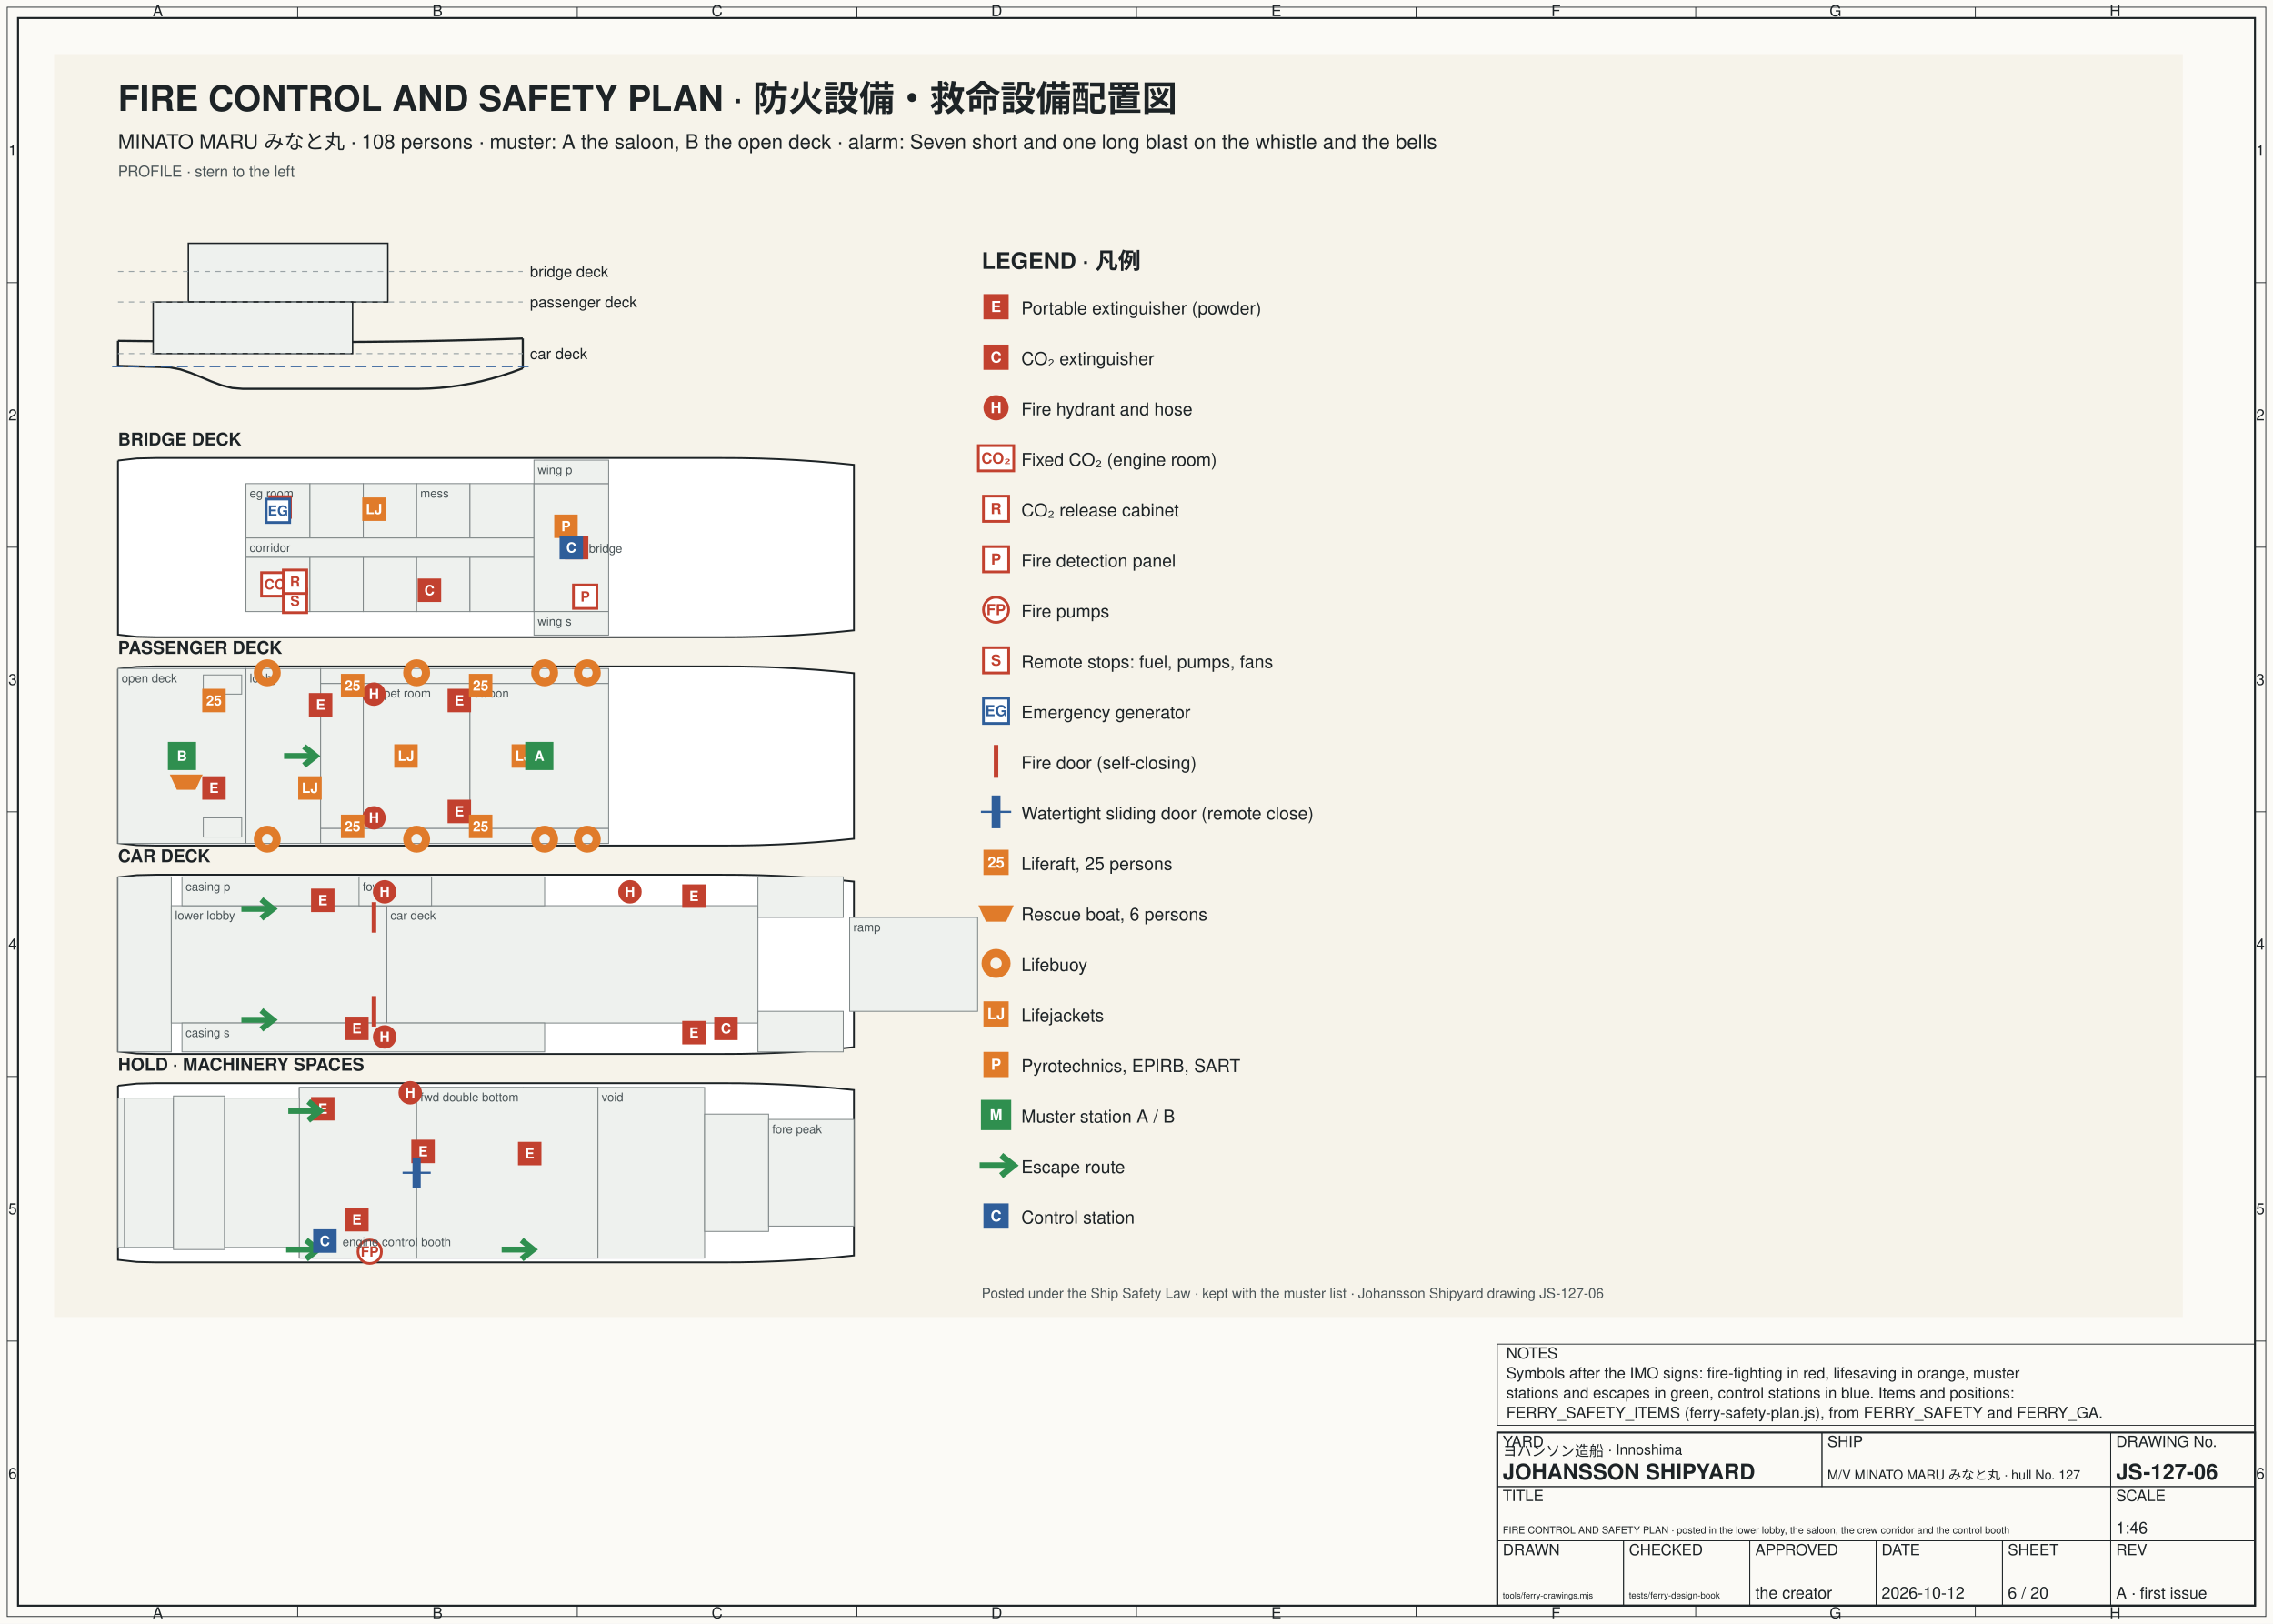
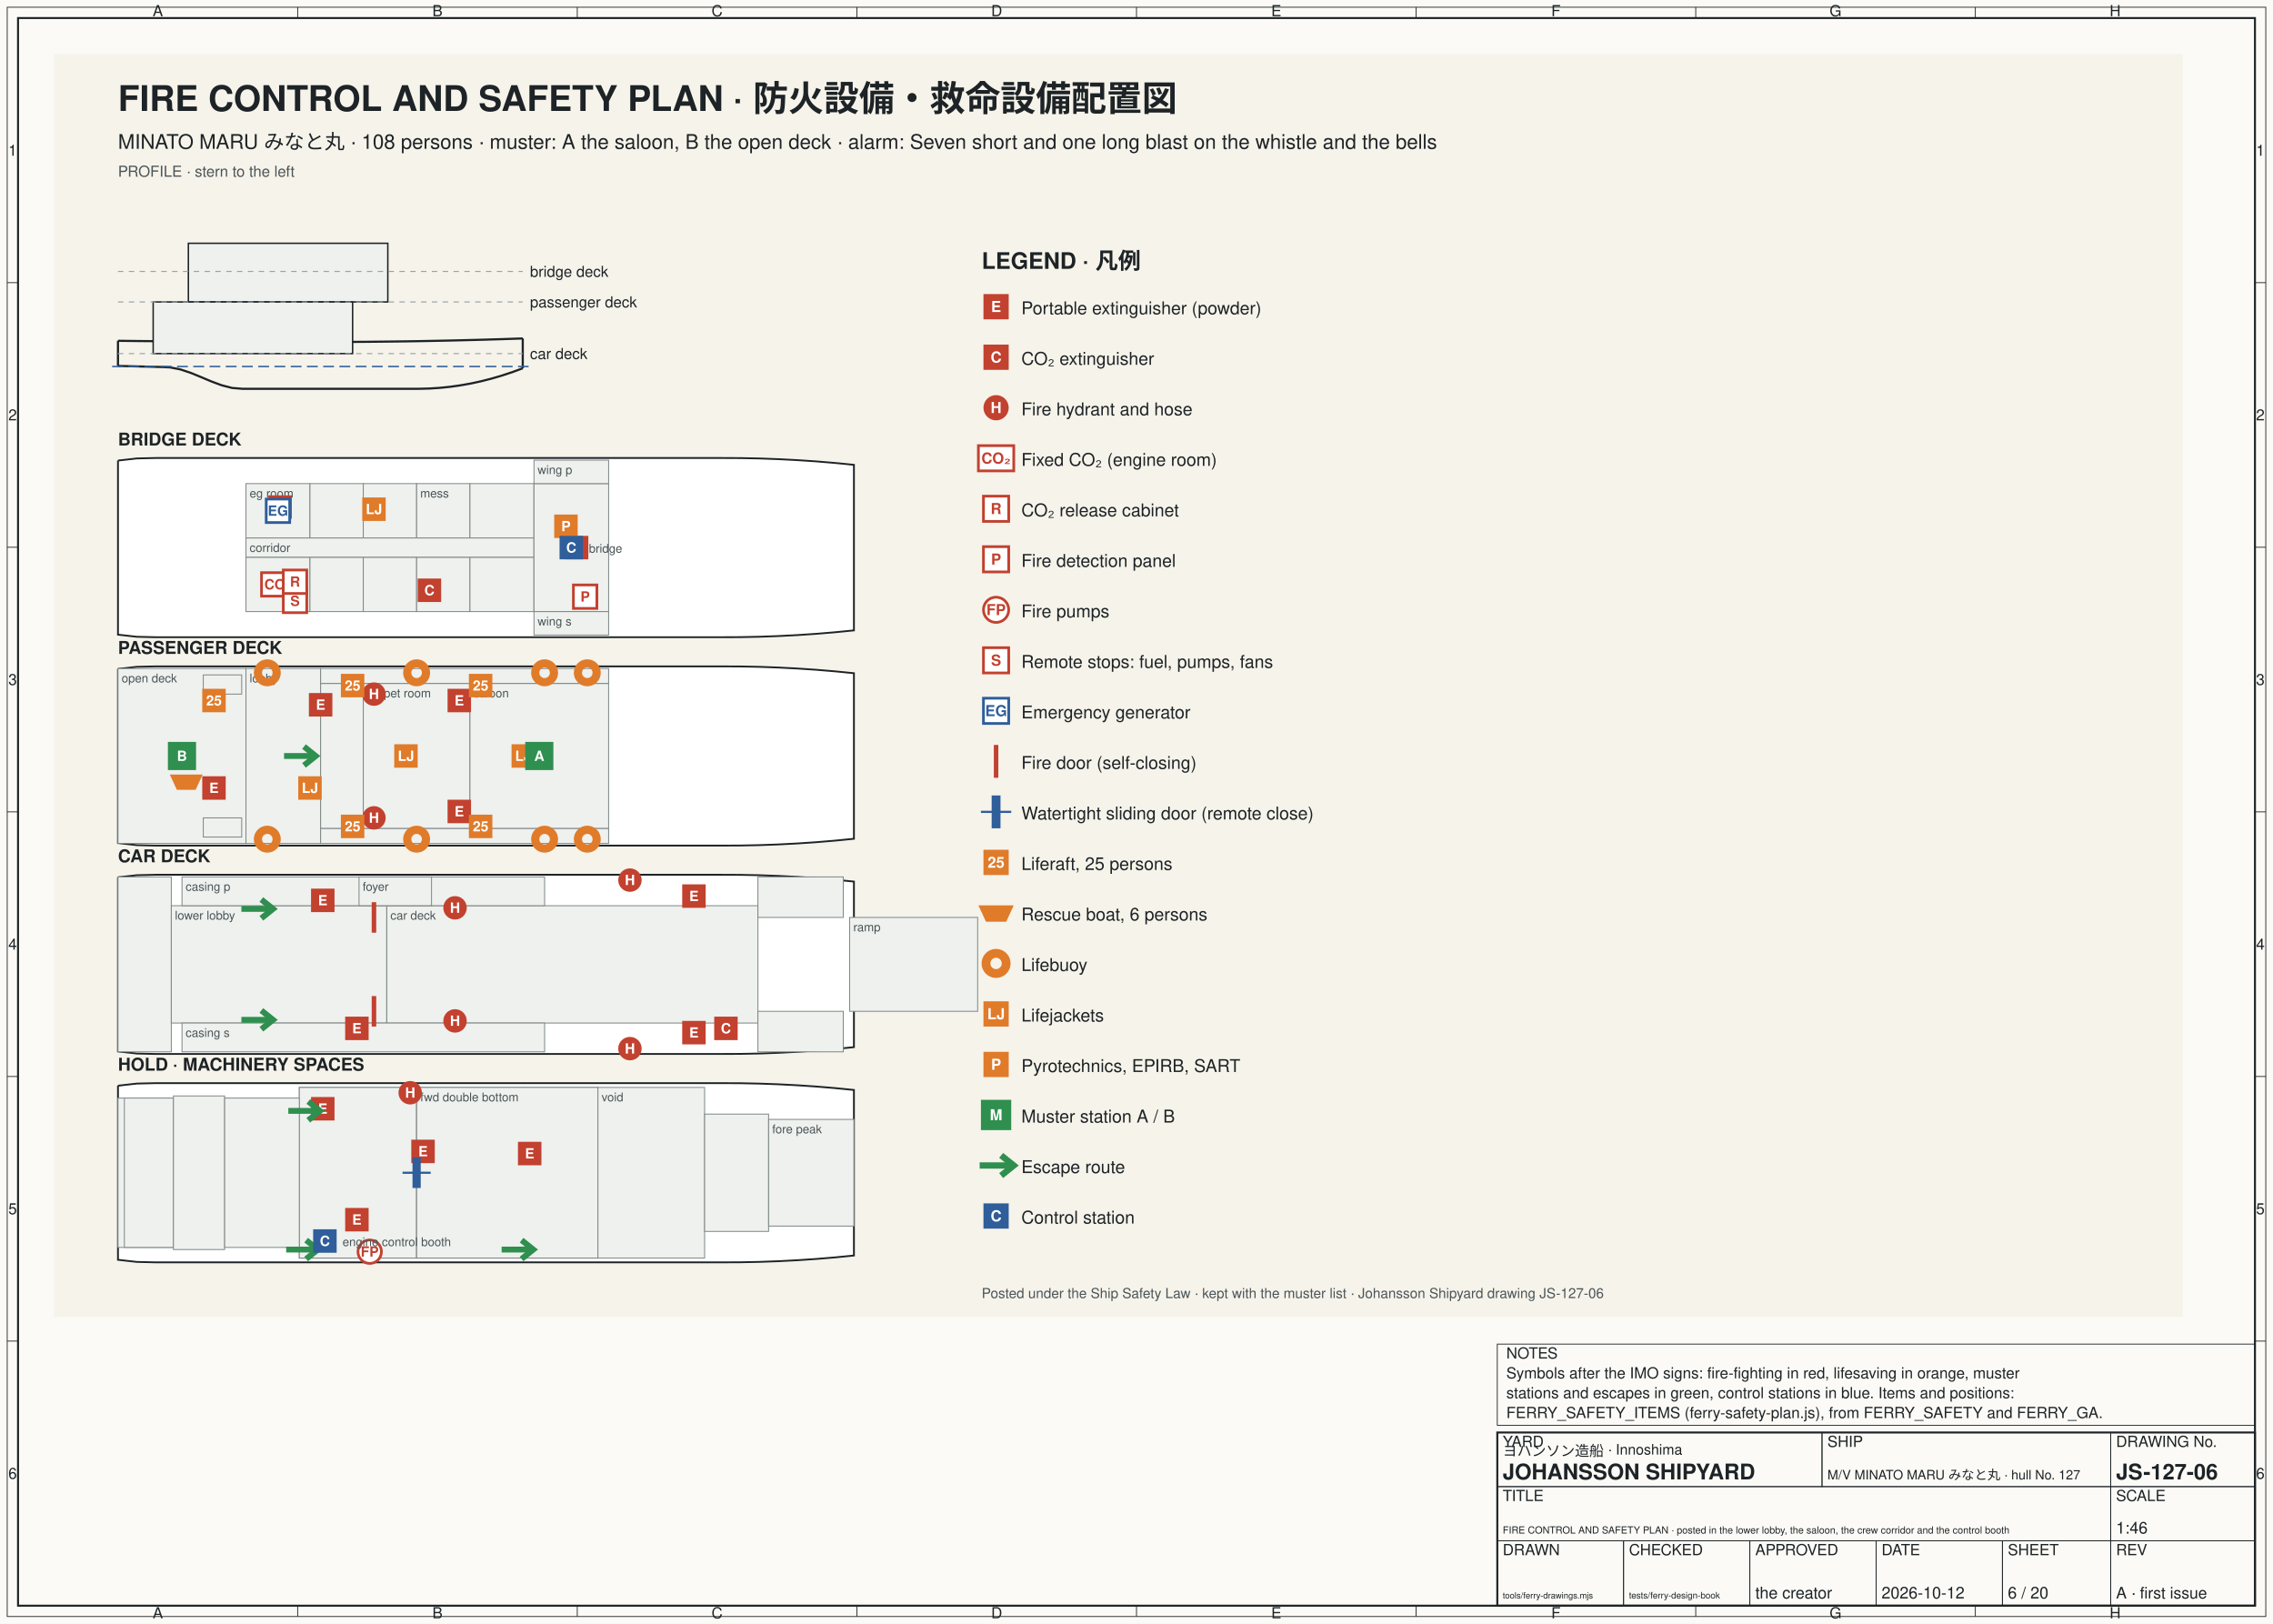
<svg xmlns="http://www.w3.org/2000/svg" width="1260" height="900" viewBox="0 0 1260 900" font-family="Helvetica, Arial, sans-serif" font-size="11">
  <rect width="1260" height="900" fill="#fbfaf6" />
  <style>.l{fill:none;stroke:#1d2326;stroke-width:1.1}.t{fill:none;stroke:#1d2326;stroke-width:.45}.g{fill:none;stroke:#9aa3a6;stroke-width:.4;stroke-dasharray:3 3}.wl{fill:none;stroke:#2f6f74;stroke-width:.8;stroke-dasharray:6 3}.c{fill:none;stroke:#8e3a30;stroke-width:.6;stroke-dasharray:1 3}.d{fill:none;stroke:#1d2326;stroke-width:.5}.txt{fill:#1d2326}.sp{fill:#eef1ee;stroke:#1d2326;stroke-width:.7}.lab{fill:#1d2326;font-size:8.5}.ttl{fill:#1d2326;font-size:14;font-weight:bold}.sub{fill:#4a5457;font-size:10}.hatch{fill:url(#hatch);stroke:#1d2326;stroke-width:.7}</style>
  <defs>
    <pattern id="hatch" width="6" height="6" patternUnits="userSpaceOnUse" patternTransform="rotate(45)">
      <line x1="0" y1="0" x2="0" y2="6" stroke="#1d2326" stroke-width=".6" />
    </pattern>
    <marker id="arr" viewBox="0 0 10 10" refX="10" refY="5" markerWidth="8" markerHeight="8" orient="auto-start-reverse">
      <path d="M0,1 L10,5 L0,9 z" fill="#1d2326" />
    </marker>
  </defs>
  <rect class="l" x="10" y="10" width="1240" height="880" fill="none" />
  <rect class="t" x="4" y="4" width="1252" height="892" fill="none" />
  <text class="lab" x="87.5" y="9" text-anchor="middle">A</text>
  <text class="lab" x="87.5" y="897" text-anchor="middle">A</text>
  <text class="lab" x="242.5" y="9" text-anchor="middle">B</text>
  <text class="lab" x="242.5" y="897" text-anchor="middle">B</text>
  <line class="t" x1="165" y1="4" x2="165" y2="10" />
  <line class="t" x1="165" y1="890" x2="165" y2="896" />
  <text class="lab" x="397.5" y="9" text-anchor="middle">C</text>
  <text class="lab" x="397.5" y="897" text-anchor="middle">C</text>
  <line class="t" x1="320" y1="4" x2="320" y2="10" />
  <line class="t" x1="320" y1="890" x2="320" y2="896" />
  <text class="lab" x="552.5" y="9" text-anchor="middle">D</text>
  <text class="lab" x="552.5" y="897" text-anchor="middle">D</text>
  <line class="t" x1="475" y1="4" x2="475" y2="10" />
  <line class="t" x1="475" y1="890" x2="475" y2="896" />
  <text class="lab" x="707.5" y="9" text-anchor="middle">E</text>
  <text class="lab" x="707.5" y="897" text-anchor="middle">E</text>
  <line class="t" x1="630" y1="4" x2="630" y2="10" />
  <line class="t" x1="630" y1="890" x2="630" y2="896" />
  <text class="lab" x="862.5" y="9" text-anchor="middle">F</text>
  <text class="lab" x="862.5" y="897" text-anchor="middle">F</text>
  <line class="t" x1="785" y1="4" x2="785" y2="10" />
  <line class="t" x1="785" y1="890" x2="785" y2="896" />
  <text class="lab" x="1017.5" y="9" text-anchor="middle">G</text>
  <text class="lab" x="1017.5" y="897" text-anchor="middle">G</text>
  <line class="t" x1="940" y1="4" x2="940" y2="10" />
  <line class="t" x1="940" y1="890" x2="940" y2="896" />
  <text class="lab" x="1172.5" y="9" text-anchor="middle">H</text>
  <text class="lab" x="1172.5" y="897" text-anchor="middle">H</text>
  <line class="t" x1="1095" y1="4" x2="1095" y2="10" />
  <line class="t" x1="1095" y1="890" x2="1095" y2="896" />
  <text class="lab" x="7" y="86.33" text-anchor="middle">1</text>
  <text class="lab" x="1253" y="86.33" text-anchor="middle">1</text>
  <text class="lab" x="7" y="233" text-anchor="middle">2</text>
  <text class="lab" x="1253" y="233" text-anchor="middle">2</text>
  <line class="t" x1="4" y1="156.67" x2="10" y2="156.67" />
  <line class="t" x1="1250" y1="156.67" x2="1256" y2="156.67" />
  <text class="lab" x="7" y="379.67" text-anchor="middle">3</text>
  <text class="lab" x="1253" y="379.67" text-anchor="middle">3</text>
  <line class="t" x1="4" y1="303.33" x2="10" y2="303.33" />
  <line class="t" x1="1250" y1="303.33" x2="1256" y2="303.33" />
  <text class="lab" x="7" y="526.33" text-anchor="middle">4</text>
  <text class="lab" x="1253" y="526.33" text-anchor="middle">4</text>
  <line class="t" x1="4" y1="450" x2="10" y2="450" />
  <line class="t" x1="1250" y1="450" x2="1256" y2="450" />
  <text class="lab" x="7" y="673" text-anchor="middle">5</text>
  <text class="lab" x="1253" y="673" text-anchor="middle">5</text>
  <line class="t" x1="4" y1="596.67" x2="10" y2="596.67" />
  <line class="t" x1="1250" y1="596.67" x2="1256" y2="596.67" />
  <text class="lab" x="7" y="819.67" text-anchor="middle">6</text>
  <text class="lab" x="1253" y="819.67" text-anchor="middle">6</text>
  <line class="t" x1="4" y1="743.33" x2="10" y2="743.33" />
  <line class="t" x1="1250" y1="743.33" x2="1256" y2="743.33" />
  <g transform="translate(30,30)">
    <rect x="0" y="0" width="1180" height="700" fill="#f6f3ea" stroke="none" stroke-width="1" />
    <text x="35.4" y="31.5" font-size="19.6" font-weight="bold" fill="#1d2326">FIRE CONTROL AND SAFETY PLAN · 防火設備・救命設備配置図</text>
    <text x="35.4" y="52.5" font-size="11.2" fill="#1d2326">MINATO MARU みなと丸 · 108 persons · muster: A the saloon, B the open deck · alarm: Seven short and one long blast on the whistle and the bells</text>
    <path d="M35.4,172.82 L41.15,172.96 L46.91,173.11 L52.66,173.25 L58.41,173.39 L64.17,173.61 L69.92,174.73 L75.67,176.65 L81.43,179 L87.18,181.43 L92.93,183.56 L98.69,185.03 L104.44,185.5 L110.19,185.5 L115.95,185.5 L121.7,185.5 L127.45,185.5 L133.21,185.5 L138.96,185.5 L144.71,185.5 L150.47,185.5 L156.22,185.5 L161.97,185.5 L167.73,185.5 L173.48,185.5 L179.23,185.5 L184.99,185.5 L190.74,185.5 L196.49,185.5 L202.25,185.5 L208,185.35 L213.75,184.98 L219.51,184.39 L225.26,183.58 L231.01,182.56 L236.77,181.31 L242.52,179.84 L248.27,178.15 L254.03,176.25 L259.78,174.12" fill="none" stroke="#1d2326" stroke-width="1.2" />
    <path d="M35.4,158.9 L41.15,158.96 L46.91,159.03 L52.66,159.08 L58.41,159.14 L64.17,159.19 L69.92,159.24 L75.67,159.28 L81.43,159.32 L87.18,159.36 L92.93,159.4 L98.69,159.43 L104.44,159.45 L110.19,159.48 L115.95,159.5 L121.7,159.52 L127.45,159.53 L133.21,159.54 L138.96,159.55 L144.71,159.55 L150.47,159.55 L156.22,159.54 L161.97,159.52 L167.73,159.49 L173.48,159.45 L179.23,159.39 L184.99,159.33 L190.74,159.26 L196.49,159.18 L202.25,159.09 L208,158.98 L213.75,158.87 L219.51,158.75 L225.26,158.61 L231.01,158.47 L236.77,158.32 L242.52,158.15 L248.27,157.98 L254.03,157.79 L259.78,157.6" fill="none" stroke="#1d2326" stroke-width="1.2" />
    <line x1="35.4" y1="172.82" x2="35.4" y2="158.9" fill="none" stroke="#1d2326" stroke-width="1.2" />
    <line x1="259.78" y1="174.12" x2="259.78" y2="157.6" fill="none" stroke="#1d2326" stroke-width="1.2" />
    <rect x="74.42" y="104.85" width="110.56" height="32.52" fill="#eef1ee" stroke="#1d2326" stroke-width="0.8" />
    <rect x="54.91" y="137.37" width="110.56" height="28.62" fill="#eef1ee" stroke="#1d2326" stroke-width="0.8" />
    <line x1="35.4" y1="165.99" x2="259.78" y2="165.99" fill="none" stroke="#9aa3a6" stroke-width="0.6" stroke-dasharray="3 3" />
    <text x="263.78" y="168.99" font-size="8.4" fill="#1d2326">car deck</text>
    <line x1="35.4" y1="137.37" x2="259.78" y2="137.37" fill="none" stroke="#9aa3a6" stroke-width="0.6" stroke-dasharray="3 3" />
    <text x="263.78" y="140.37" font-size="8.4" fill="#1d2326">passenger deck</text>
    <line x1="35.4" y1="120.46" x2="259.78" y2="120.46" fill="none" stroke="#9aa3a6" stroke-width="0.6" stroke-dasharray="3 3" />
    <text x="263.78" y="123.46" font-size="8.4" fill="#1d2326">bridge deck</text>
    <text x="35.4" y="67.94" font-size="8.4" fill="#4a5457">PROFILE · stern to the left</text>
    <line x1="32.15" y1="173.14" x2="263.03" y2="173.14" fill="none" stroke="#2f5e9a" stroke-width="0.8" stroke-dasharray="6 3" />
    <text x="35.4" y="216.93" font-size="9.8" font-weight="bold" fill="#1d2326">BRIDGE DECK</text>
    <path d="M35.4,225.28 L45.86,224.1 L56.32,223.86 L66.78,223.86 L77.24,223.86 L87.7,223.86 L98.16,223.86 L108.62,223.86 L119.08,223.86 L129.55,223.86 L140.01,223.86 L150.47,223.86 L160.93,223.86 L171.39,223.86 L181.85,223.86 L192.31,223.86 L202.77,223.86 L213.23,223.86 L223.69,223.86 L234.15,223.86 L244.61,223.86 L255.07,223.86 L265.53,223.86 L275.99,223.86 L286.45,223.86 L296.91,223.86 L307.37,223.86 L317.84,223.86 L328.3,223.86 L338.76,223.86 L349.22,223.86 L359.68,223.86 L370.14,223.86 L380.6,223.91 L391.06,224.12 L401.52,224.5 L411.98,225.04 L422.44,225.74 L432.9,226.61 L443.36,227.64 L443.36,319.41 L432.9,320.44 L422.44,321.31 L411.98,322.01 L401.52,322.55 L391.06,322.93 L380.6,323.14 L370.14,323.19 L359.68,323.19 L349.22,323.19 L338.76,323.19 L328.3,323.19 L317.84,323.19 L307.37,323.19 L296.91,323.19 L286.45,323.19 L275.99,323.19 L265.53,323.19 L255.07,323.19 L244.61,323.19 L234.15,323.19 L223.69,323.19 L213.23,323.19 L202.77,323.19 L192.31,323.19 L181.85,323.19 L171.39,323.19 L160.93,323.19 L150.47,323.19 L140.01,323.19 L129.55,323.19 L119.08,323.19 L108.62,323.19 L98.16,323.19 L87.7,323.19 L77.24,323.19 L66.78,323.19 L56.32,323.19 L45.86,322.95 L35.4,321.77 L35.4,225.28" fill="#ffffff" stroke="#1d2326" stroke-width="1" />
    <rect x="106.35" y="238.05" width="35.47" height="30.15" fill="#eef1ee" stroke="#7d8586" stroke-width="0.5" />
    <text x="108.35" y="245.75" font-size="6.65" fill="#4a5457">eg room</text>
    <rect x="106.35" y="278.85" width="35.47" height="30.15" fill="#eef1ee" stroke="#7d8586" stroke-width="0.5" />
    <rect x="141.82" y="238.05" width="29.56" height="30.15" fill="#eef1ee" stroke="#7d8586" stroke-width="0.5" />
    <rect x="141.82" y="278.85" width="29.56" height="30.15" fill="#eef1ee" stroke="#7d8586" stroke-width="0.5" />
    <rect x="171.39" y="238.05" width="29.56" height="30.15" fill="#eef1ee" stroke="#7d8586" stroke-width="0.5" />
    <rect x="171.39" y="278.85" width="29.56" height="30.15" fill="#eef1ee" stroke="#7d8586" stroke-width="0.5" />
    <rect x="200.95" y="238.05" width="29.56" height="30.15" fill="#eef1ee" stroke="#7d8586" stroke-width="0.5" />
    <text x="202.95" y="245.75" font-size="6.65" fill="#4a5457">mess</text>
    <rect x="200.95" y="278.85" width="29.56" height="30.15" fill="#eef1ee" stroke="#7d8586" stroke-width="0.5" />
    <rect x="230.51" y="238.05" width="35.47" height="30.15" fill="#eef1ee" stroke="#7d8586" stroke-width="0.5" />
    <rect x="230.51" y="278.85" width="35.47" height="30.15" fill="#eef1ee" stroke="#7d8586" stroke-width="0.5" />
    <rect x="106.35" y="268.2" width="159.64" height="10.64" fill="#eef1ee" stroke="#7d8586" stroke-width="0.5" />
    <text x="108.35" y="275.9" font-size="6.65" fill="#4a5457">corridor</text>
    <rect x="265.99" y="238.05" width="41.39" height="70.95" fill="#eef1ee" stroke="#7d8586" stroke-width="0.5" />
    <rect x="265.99" y="225.04" width="41.39" height="13.01" fill="#eef1ee" stroke="#7d8586" stroke-width="0.5" />
    <text x="267.99" y="232.74" font-size="6.65" fill="#4a5457">wing p</text>
    <rect x="265.99" y="309" width="41.39" height="13.01" fill="#eef1ee" stroke="#7d8586" stroke-width="0.5" />
    <text x="267.99" y="316.7" font-size="6.65" fill="#4a5457">wing s</text>
    <rect x="283.13" y="267.02" width="13.01" height="13.01" fill="#c2412f" stroke="none" stroke-width="1" />
    <text x="289.64" y="276.26" font-size="7.8" font-weight="bold" fill="#fff" text-anchor="middle">C</text>
    <rect x="201.54" y="290.67" width="13.01" height="13.01" fill="#c2412f" stroke="none" stroke-width="1" />
    <text x="208.05" y="299.91" font-size="7.8" font-weight="bold" fill="#fff" text-anchor="middle">C</text>
    <rect x="118.77" y="244.55" width="13.01" height="13.01" fill="#c2412f" stroke="none" stroke-width="1" />
    <text x="125.27" y="253.79" font-size="7.8" font-weight="bold" fill="#fff" text-anchor="middle">C</text>
    <rect x="114.98" y="287.42" width="18.21" height="13.01" fill="#fff" stroke="#c2412f" stroke-width="1.5" />
    <text x="124.09" y="296.65" font-size="7.8" font-weight="bold" fill="#c2412f" text-anchor="middle">CO₂</text>
    <rect x="287.86" y="294.22" width="13.01" height="13.01" fill="#fff" stroke="#c2412f" stroke-width="1.5" />
    <text x="294.37" y="303.45" font-size="7.8" font-weight="bold" fill="#c2412f" text-anchor="middle">P</text>
    <rect x="117.58" y="246.62" width="13.01" height="13.01" fill="#fff" stroke="#2f5e9a" stroke-width="1.5" />
    <text x="124.09" y="255.86" font-size="7.8" font-weight="bold" fill="#2f5e9a" text-anchor="middle">EG</text>
    <rect x="127.04" y="296.58" width="13.01" height="13.01" fill="#fff" stroke="#c2412f" stroke-width="1.5" />
    <text x="133.55" y="305.82" font-size="7.8" font-weight="bold" fill="#c2412f" text-anchor="middle">S</text>
    <rect x="127.04" y="285.94" width="13.01" height="13.01" fill="#fff" stroke="#c2412f" stroke-width="1.5" />
    <text x="133.55" y="295.18" font-size="7.8" font-weight="bold" fill="#c2412f" text-anchor="middle">R</text>
    <rect x="170.8" y="245.74" width="13.01" height="13.01" fill="#e07b2a" stroke="none" stroke-width="1" />
    <text x="177.3" y="254.97" font-size="7.8" font-weight="bold" fill="#fff" text-anchor="middle">LJ</text>
    <rect x="277.22" y="255.2" width="13.01" height="13.01" fill="#e07b2a" stroke="none" stroke-width="1" />
    <text x="283.72" y="264.43" font-size="7.8" font-weight="bold" fill="#fff" text-anchor="middle">P</text>
    <rect x="280.18" y="267.02" width="13.01" height="13.01" fill="#2f5e9a" stroke="none" stroke-width="1" />
    <text x="286.68" y="276.26" font-size="7.8" font-weight="bold" fill="#fff" text-anchor="middle">C</text>
    <text x="296.44" y="276.33" font-size="6.65" fill="#4a5457">bridge</text>
    <text x="35.4" y="332.43" font-size="9.8" font-weight="bold" fill="#1d2326">PASSENGER DECK</text>
    <path d="M35.4,340.78 L45.86,339.6 L56.32,339.36 L66.78,339.36 L77.24,339.36 L87.7,339.36 L98.16,339.36 L108.62,339.36 L119.08,339.36 L129.55,339.36 L140.01,339.36 L150.47,339.36 L160.93,339.36 L171.39,339.36 L181.85,339.36 L192.31,339.36 L202.77,339.36 L213.23,339.36 L223.69,339.36 L234.15,339.36 L244.61,339.36 L255.07,339.36 L265.53,339.36 L275.99,339.36 L286.45,339.36 L296.91,339.36 L307.37,339.36 L317.84,339.36 L328.3,339.36 L338.76,339.36 L349.22,339.36 L359.68,339.36 L370.14,339.36 L380.6,339.41 L391.06,339.62 L401.52,340 L411.98,340.54 L422.44,341.24 L432.9,342.11 L443.36,343.14 L443.36,434.91 L432.9,435.94 L422.44,436.81 L411.98,437.51 L401.52,438.05 L391.06,438.43 L380.6,438.64 L370.14,438.69 L359.68,438.69 L349.22,438.69 L338.76,438.69 L328.3,438.69 L317.84,438.69 L307.37,438.69 L296.91,438.69 L286.45,438.69 L275.99,438.69 L265.53,438.69 L255.07,438.69 L244.61,438.69 L234.15,438.69 L223.69,438.69 L213.23,438.69 L202.77,438.69 L192.31,438.69 L181.85,438.69 L171.39,438.69 L160.93,438.69 L150.47,438.69 L140.01,438.69 L129.55,438.69 L119.08,438.69 L108.62,438.69 L98.16,438.69 L87.7,438.69 L77.24,438.69 L66.78,438.69 L56.32,438.69 L45.86,438.45 L35.4,437.27 L35.4,340.78" fill="#ffffff" stroke="#1d2326" stroke-width="1" />
    <rect x="35.4" y="340.54" width="70.95" height="96.96" fill="#eef1ee" stroke="#7d8586" stroke-width="0.5" />
    <text x="37.4" y="348.24" font-size="6.65" fill="#4a5457">open deck</text>
    <rect x="106.35" y="340.54" width="41.39" height="96.96" fill="#eef1ee" stroke="#7d8586" stroke-width="0.5" />
    <text x="108.35" y="348.24" font-size="6.65" fill="#4a5457">lobby</text>
    <rect x="147.74" y="348.82" width="23.65" height="80.41" fill="#eef1ee" stroke="#7d8586" stroke-width="0.5" />
    <rect x="171.39" y="348.82" width="59.13" height="80.41" fill="#eef1ee" stroke="#7d8586" stroke-width="0.5" />
    <text x="173.39" y="356.52" font-size="6.65" fill="#4a5457">carpet room</text>
    <rect x="230.51" y="348.82" width="76.86" height="80.41" fill="#eef1ee" stroke="#7d8586" stroke-width="0.5" />
    <text x="232.51" y="356.52" font-size="6.65" fill="#4a5457">saloon</text>
    <rect x="147.74" y="340.54" width="159.64" height="8.28" fill="#eef1ee" stroke="#7d8586" stroke-width="0.5" />
    <rect x="147.74" y="429.23" width="159.64" height="8.28" fill="#eef1ee" stroke="#7d8586" stroke-width="0.5" />
    <rect x="82.7" y="344.09" width="21.28" height="10.64" fill="#eef1ee" stroke="#7d8586" stroke-width="0.5" />
    <rect x="82.7" y="423.32" width="21.28" height="10.64" fill="#eef1ee" stroke="#7d8586" stroke-width="0.5" />
    <rect x="141.23" y="354.14" width="13.01" height="13.01" fill="#c2412f" stroke="none" stroke-width="1" />
    <text x="147.74" y="363.38" font-size="7.8" font-weight="bold" fill="#fff" text-anchor="middle">E</text>
    <rect x="218.1" y="351.78" width="13.01" height="13.01" fill="#c2412f" stroke="none" stroke-width="1" />
    <text x="224.6" y="361.01" font-size="7.8" font-weight="bold" fill="#fff" text-anchor="middle">E</text>
    <rect x="218.1" y="413.27" width="13.01" height="13.01" fill="#c2412f" stroke="none" stroke-width="1" />
    <text x="224.6" y="422.5" font-size="7.8" font-weight="bold" fill="#fff" text-anchor="middle">E</text>
    <rect x="82.11" y="400.26" width="13.01" height="13.01" fill="#c2412f" stroke="none" stroke-width="1" />
    <text x="88.61" y="409.49" font-size="7.8" font-weight="bold" fill="#fff" text-anchor="middle">E</text>
    <circle cx="177.3" cy="354.73" r="6.5" fill="#c2412f" stroke="none" stroke-width="1" />
    <text x="177.3" y="357.46" font-size="7.8" font-weight="bold" fill="#fff" text-anchor="middle">H</text>
    <circle cx="177.3" cy="423.32" r="6.5" fill="#c2412f" stroke="none" stroke-width="1" />
    <text x="177.3" y="426.05" font-size="7.8" font-weight="bold" fill="#fff" text-anchor="middle">H</text>
    <rect x="82.11" y="351.78" width="13.01" height="13.01" fill="#e07b2a" stroke="none" stroke-width="1" />
    <text x="88.61" y="361.01" font-size="7.8" font-weight="bold" fill="#fff" text-anchor="middle">25</text>
    <rect x="158.97" y="343.5" width="13.01" height="13.01" fill="#e07b2a" stroke="none" stroke-width="1" />
    <text x="165.48" y="352.73" font-size="7.8" font-weight="bold" fill="#fff" text-anchor="middle">25</text>
    <rect x="229.92" y="343.5" width="13.01" height="13.01" fill="#e07b2a" stroke="none" stroke-width="1" />
    <text x="236.43" y="352.73" font-size="7.8" font-weight="bold" fill="#fff" text-anchor="middle">25</text>
    <rect x="158.97" y="421.54" width="13.01" height="13.01" fill="#e07b2a" stroke="none" stroke-width="1" />
    <text x="165.48" y="430.78" font-size="7.8" font-weight="bold" fill="#fff" text-anchor="middle">25</text>
    <rect x="229.92" y="421.54" width="13.01" height="13.01" fill="#e07b2a" stroke="none" stroke-width="1" />
    <text x="236.43" y="430.78" font-size="7.8" font-weight="bold" fill="#fff" text-anchor="middle">25</text>
    <path d="M64.13,399.31 L82.35,399.31 L78.44,407.77 L68.04,407.77 L64.13,399.31" fill="#e07b2a" stroke="none" stroke-width="1" />
    <circle cx="118.17" cy="342.91" r="5.2" fill="none" stroke="#e07b2a" stroke-width="4.553" />
    <circle cx="200.95" cy="342.91" r="5.2" fill="none" stroke="#e07b2a" stroke-width="4.553" />
    <circle cx="271.9" cy="342.91" r="5.2" fill="none" stroke="#e07b2a" stroke-width="4.553" />
    <circle cx="295.55" cy="342.91" r="5.2" fill="none" stroke="#e07b2a" stroke-width="4.553" />
    <circle cx="118.17" cy="435.14" r="5.2" fill="none" stroke="#e07b2a" stroke-width="4.553" />
    <circle cx="200.95" cy="435.14" r="5.2" fill="none" stroke="#e07b2a" stroke-width="4.553" />
    <circle cx="271.9" cy="435.14" r="5.2" fill="none" stroke="#e07b2a" stroke-width="4.553" />
    <circle cx="295.55" cy="435.14" r="5.2" fill="none" stroke="#e07b2a" stroke-width="4.553" />
    <rect x="253.57" y="382.52" width="13.01" height="13.01" fill="#e07b2a" stroke="none" stroke-width="1" />
    <text x="260.08" y="391.76" font-size="7.8" font-weight="bold" fill="#fff" text-anchor="middle">LJ</text>
    <rect x="188.53" y="382.52" width="13.01" height="13.01" fill="#e07b2a" stroke="none" stroke-width="1" />
    <text x="195.04" y="391.76" font-size="7.8" font-weight="bold" fill="#fff" text-anchor="middle">LJ</text>
    <rect x="135.32" y="400.26" width="13.01" height="13.01" fill="#e07b2a" stroke="none" stroke-width="1" />
    <text x="141.82" y="409.49" font-size="7.8" font-weight="bold" fill="#fff" text-anchor="middle">LJ</text>
    <rect x="261.14" y="381.22" width="15.61" height="15.61" fill="#2f8f4f" stroke="none" stroke-width="1" />
    <text x="268.94" y="391.76" font-size="7.8" font-weight="bold" fill="#fff" text-anchor="middle">A</text>
    <rect x="63.07" y="381.22" width="15.61" height="15.61" fill="#2f8f4f" stroke="none" stroke-width="1" />
    <text x="70.88" y="391.76" font-size="7.8" font-weight="bold" fill="#fff" text-anchor="middle">B</text>
    <path d="M127.46,389.03 L144.37,389.03" fill="none" stroke="#2f8f4f" stroke-width="3.252" />
    <path d="M138.51,383.82 L145.02,389.03 L138.51,394.23" fill="none" stroke="#2f8f4f" stroke-width="3.252" />
    <text x="35.4" y="447.93" font-size="9.8" font-weight="bold" fill="#1d2326">CAR DECK</text>
    <path d="M35.4,456.28 L45.86,455.1 L56.32,454.86 L66.78,454.86 L77.24,454.86 L87.7,454.86 L98.16,454.86 L108.62,454.86 L119.08,454.86 L129.55,454.86 L140.01,454.86 L150.47,454.86 L160.93,454.86 L171.39,454.86 L181.85,454.86 L192.31,454.86 L202.77,454.86 L213.23,454.86 L223.69,454.86 L234.15,454.86 L244.61,454.86 L255.07,454.86 L265.53,454.86 L275.99,454.86 L286.45,454.86 L296.91,454.86 L307.37,454.86 L317.84,454.86 L328.3,454.86 L338.76,454.86 L349.22,454.86 L359.68,454.86 L370.14,454.86 L380.6,454.91 L391.06,455.12 L401.52,455.5 L411.98,456.04 L422.44,456.74 L432.9,457.61 L443.36,458.64 L443.36,550.41 L432.9,551.44 L422.44,552.31 L411.98,553.01 L401.52,553.55 L391.06,553.93 L380.6,554.14 L370.14,554.19 L359.68,554.19 L349.22,554.19 L338.76,554.19 L328.3,554.19 L317.84,554.19 L307.37,554.19 L296.91,554.19 L286.45,554.19 L275.99,554.19 L265.53,554.19 L255.07,554.19 L244.61,554.19 L234.15,554.19 L223.69,554.19 L213.23,554.19 L202.77,554.19 L192.31,554.19 L181.85,554.19 L171.39,554.19 L160.93,554.19 L150.47,554.19 L140.01,554.19 L129.55,554.19 L119.08,554.19 L108.62,554.19 L98.16,554.19 L87.7,554.19 L77.24,554.19 L66.78,554.19 L56.32,554.19 L45.86,553.95 L35.4,552.77 L35.4,456.28" fill="#ffffff" stroke="#1d2326" stroke-width="1" />
    <rect x="35.4" y="456.04" width="29.56" height="96.96" fill="#eef1ee" stroke="#7d8586" stroke-width="0.5" />
    <rect x="64.96" y="472.01" width="119.43" height="65.04" fill="#eef1ee" stroke="#7d8586" stroke-width="0.5" />
    <text x="66.96" y="479.71" font-size="6.65" fill="#4a5457">lower lobby</text>
    <rect x="184.4" y="472.01" width="205.75" height="65.04" fill="#eef1ee" stroke="#7d8586" stroke-width="0.5" />
    <text x="186.4" y="479.71" font-size="6.65" fill="#4a5457">car deck</text>
    <rect x="70.88" y="456.04" width="201.02" height="15.96" fill="#eef1ee" stroke="#7d8586" stroke-width="0.5" />
    <text x="72.88" y="463.74" font-size="6.65" fill="#4a5457">casing p</text>
    <rect x="70.88" y="537.04" width="201.02" height="15.96" fill="#eef1ee" stroke="#7d8586" stroke-width="0.5" />
    <text x="72.88" y="544.74" font-size="6.65" fill="#4a5457">casing s</text>
    <rect x="169.02" y="456.04" width="40.2" height="15.96" fill="#eef1ee" stroke="#7d8586" stroke-width="0.5" />
    <text x="171.02" y="463.74" font-size="6.65" fill="#4a5457">foyer</text>
    <rect x="390.15" y="456.04" width="47.3" height="22.47" fill="#eef1ee" stroke="#7d8586" stroke-width="0.5" />
    <rect x="390.15" y="530.54" width="47.3" height="22.47" fill="#eef1ee" stroke="#7d8586" stroke-width="0.5" />
    <rect x="441" y="478.51" width="70.95" height="52.03" fill="#eef1ee" stroke="#7d8586" stroke-width="0.5" />
    <text x="443" y="486.21" font-size="6.65" fill="#4a5457">ramp</text>
    <rect x="142.42" y="462.55" width="13.01" height="13.01" fill="#c2412f" stroke="none" stroke-width="1" />
    <text x="148.92" y="471.78" font-size="7.8" font-weight="bold" fill="#fff" text-anchor="middle">E</text>
    <rect x="161.34" y="533.5" width="13.01" height="13.01" fill="#c2412f" stroke="none" stroke-width="1" />
    <text x="167.84" y="542.73" font-size="7.8" font-weight="bold" fill="#fff" text-anchor="middle">E</text>
    <rect x="348.17" y="460.18" width="13.01" height="13.01" fill="#c2412f" stroke="none" stroke-width="1" />
    <text x="354.67" y="469.42" font-size="7.8" font-weight="bold" fill="#fff" text-anchor="middle">E</text>
    <rect x="348.17" y="535.86" width="13.01" height="13.01" fill="#c2412f" stroke="none" stroke-width="1" />
    <text x="354.67" y="545.1" font-size="7.8" font-weight="bold" fill="#fff" text-anchor="middle">E</text>
    <rect x="365.91" y="533.5" width="13.01" height="13.01" fill="#c2412f" stroke="none" stroke-width="1" />
    <text x="372.41" y="542.73" font-size="7.8" font-weight="bold" fill="#fff" text-anchor="middle">C</text>
-     <circle cx="183.21" cy="464.32" r="6.5" fill="#c2412f" stroke="none" stroke-width="1" />
-     <text x="183.21" y="467.05" font-size="7.8" font-weight="bold" fill="#fff" text-anchor="middle">H</text>
-     <circle cx="183.21" cy="544.73" r="6.5" fill="#c2412f" stroke="none" stroke-width="1" />
-     <text x="183.21" y="547.46" font-size="7.8" font-weight="bold" fill="#fff" text-anchor="middle">H</text>
-     <circle cx="319.2" cy="464.32" r="6.5" fill="#c2412f" stroke="none" stroke-width="1" />
-     <text x="319.2" y="467.05" font-size="7.8" font-weight="bold" fill="#fff" text-anchor="middle">H</text>
+     <circle cx="222.24" cy="473.19" r="6.5" fill="#c2412f" stroke="none" stroke-width="1" />
+     <text x="222.24" y="475.92" font-size="7.8" font-weight="bold" fill="#fff" text-anchor="middle">H</text>
+     <circle cx="222.24" cy="535.86" r="6.5" fill="#c2412f" stroke="none" stroke-width="1" />
+     <text x="222.24" y="538.59" font-size="7.8" font-weight="bold" fill="#fff" text-anchor="middle">H</text>
+     <circle cx="319.2" cy="457.82" r="6.5" fill="#c2412f" stroke="none" stroke-width="1" />
+     <text x="319.2" y="460.55" font-size="7.8" font-weight="bold" fill="#fff" text-anchor="middle">H</text>
+     <circle cx="319.2" cy="551.23" r="6.5" fill="#c2412f" stroke="none" stroke-width="1" />
+     <text x="319.2" y="553.97" font-size="7.8" font-weight="bold" fill="#fff" text-anchor="middle">H</text>
    <line x1="177.3" y1="470.06" x2="177.3" y2="486.96" fill="none" stroke="#c2412f" stroke-width="2.5" />
    <line x1="177.3" y1="522.09" x2="177.3" y2="538.99" fill="none" stroke="#c2412f" stroke-width="2.5" />
    <path d="M103.81,473.78 L120.72,473.78" fill="none" stroke="#2f8f4f" stroke-width="3.252" />
    <path d="M114.86,468.58 L121.37,473.78 L114.86,478.98" fill="none" stroke="#2f8f4f" stroke-width="3.252" />
    <path d="M103.81,535.27 L120.72,535.27" fill="none" stroke="#2f8f4f" stroke-width="3.252" />
    <path d="M114.86,530.07 L121.37,535.27 L114.86,540.47" fill="none" stroke="#2f8f4f" stroke-width="3.252" />
    <text x="35.4" y="563.43" font-size="9.8" font-weight="bold" fill="#1d2326">HOLD · MACHINERY SPACES</text>
    <path d="M35.4,571.78 L45.86,570.6 L56.32,570.36 L66.78,570.36 L77.24,570.36 L87.7,570.36 L98.16,570.36 L108.62,570.36 L119.08,570.36 L129.55,570.36 L140.01,570.36 L150.47,570.36 L160.93,570.36 L171.39,570.36 L181.85,570.36 L192.31,570.36 L202.77,570.36 L213.23,570.36 L223.69,570.36 L234.15,570.36 L244.61,570.36 L255.07,570.36 L265.53,570.36 L275.99,570.36 L286.45,570.36 L296.91,570.36 L307.37,570.36 L317.84,570.36 L328.3,570.36 L338.76,570.36 L349.22,570.36 L359.68,570.36 L370.14,570.36 L380.6,570.41 L391.06,570.62 L401.52,571 L411.98,571.54 L422.44,572.24 L432.9,573.11 L443.36,574.14 L443.36,665.91 L432.9,666.94 L422.44,667.81 L411.98,668.51 L401.52,669.05 L391.06,669.43 L380.6,669.64 L370.14,669.69 L359.68,669.69 L349.22,669.69 L338.76,669.69 L328.3,669.69 L317.84,669.69 L307.37,669.69 L296.91,669.69 L286.45,669.69 L275.99,669.69 L265.53,669.69 L255.07,669.69 L244.61,669.69 L234.15,669.69 L223.69,669.69 L213.23,669.69 L202.77,669.69 L192.31,669.69 L181.85,669.69 L171.39,669.69 L160.93,669.69 L150.47,669.69 L140.01,669.69 L129.55,669.69 L119.08,669.69 L108.62,669.69 L98.16,669.69 L87.7,669.69 L77.24,669.69 L66.78,669.69 L56.32,669.69 L45.86,669.45 L35.4,668.27 L35.4,571.78" fill="#ffffff" stroke="#1d2326" stroke-width="1" />
    <rect x="35.4" y="578.64" width="30.74" height="82.78" fill="#eef1ee" stroke="#7d8586" stroke-width="0.5" />
    <rect x="38.95" y="578.64" width="27.2" height="82.78" fill="#eef1ee" stroke="#7d8586" stroke-width="0.5" />
    <rect x="66.15" y="577.45" width="28.38" height="85.14" fill="#eef1ee" stroke="#7d8586" stroke-width="0.5" />
    <rect x="135.91" y="572.73" width="65.04" height="94.6" fill="#eef1ee" stroke="#7d8586" stroke-width="0.5" />
    <text x="137.91" y="580.43" font-size="6.65" fill="#4a5457">engine room</text>
    <rect x="137.1" y="647.81" width="27.2" height="19.51" fill="#eef1ee" stroke="#7d8586" stroke-width="0.5" />
    <rect x="135.91" y="572.73" width="65.04" height="94.6" fill="#eef1ee" stroke="#7d8586" stroke-width="0.5" />
    <rect x="94.53" y="578.64" width="41.39" height="82.78" fill="#eef1ee" stroke="#7d8586" stroke-width="0.5" />
    <rect x="200.95" y="572.73" width="59.13" height="94.6" fill="#eef1ee" stroke="#7d8586" stroke-width="0.5" />
    <text x="202.95" y="580.43" font-size="6.65" fill="#4a5457">aux room</text>
    <rect x="260.08" y="572.73" width="41.39" height="52.03" fill="#eef1ee" stroke="#7d8586" stroke-width="0.5" />
    <text x="262.08" y="580.43" font-size="6.65" fill="#4a5457">workshop</text>
    <rect x="260.08" y="624.76" width="41.39" height="42.57" fill="#eef1ee" stroke="#7d8586" stroke-width="0.5" />
    <rect x="200.95" y="572.73" width="100.51" height="94.6" fill="#eef1ee" stroke="#7d8586" stroke-width="0.5" />
    <text x="202.95" y="580.43" font-size="6.65" fill="#4a5457">fwd double bottom</text>
    <rect x="301.46" y="572.73" width="59.13" height="94.6" fill="#eef1ee" stroke="#7d8586" stroke-width="0.5" />
    <text x="303.46" y="580.43" font-size="6.65" fill="#4a5457">void</text>
    <rect x="360.59" y="587.51" width="35.47" height="65.04" fill="#eef1ee" stroke="#7d8586" stroke-width="0.5" />
    <rect x="396.06" y="590.46" width="47.3" height="59.13" fill="#eef1ee" stroke="#7d8586" stroke-width="0.5" />
    <text x="398.06" y="598.16" font-size="6.65" fill="#4a5457">fore peak</text>
    <rect x="142.42" y="578.05" width="13.01" height="13.01" fill="#c2412f" stroke="none" stroke-width="1" />
    <text x="148.92" y="587.28" font-size="7.8" font-weight="bold" fill="#fff" text-anchor="middle">E</text>
    <rect x="161.34" y="639.54" width="13.01" height="13.01" fill="#c2412f" stroke="none" stroke-width="1" />
    <text x="167.84" y="648.77" font-size="7.8" font-weight="bold" fill="#fff" text-anchor="middle">E</text>
    <rect x="197.99" y="601.7" width="13.01" height="13.01" fill="#c2412f" stroke="none" stroke-width="1" />
    <text x="204.5" y="610.93" font-size="7.8" font-weight="bold" fill="#fff" text-anchor="middle">E</text>
    <rect x="257.12" y="602.88" width="13.01" height="13.01" fill="#c2412f" stroke="none" stroke-width="1" />
    <text x="263.62" y="612.11" font-size="7.8" font-weight="bold" fill="#fff" text-anchor="middle">E</text>
    <circle cx="197.4" cy="575.68" r="6.5" fill="#c2412f" stroke="none" stroke-width="1" />
    <text x="197.4" y="578.41" font-size="7.8" font-weight="bold" fill="#fff" text-anchor="middle">H</text>
    <circle cx="174.94" cy="663.78" r="6.5" fill="#fff" stroke="#c2412f" stroke-width="1.5" />
    <text x="174.94" y="666.51" font-size="7.8" font-weight="bold" fill="#c2412f" text-anchor="middle">FP</text>
    <rect x="198.67" y="611.57" width="4.55" height="16.91" fill="#2f5e9a" stroke="none" stroke-width="1" />
    <line x1="193.15" y1="620.03" x2="208.75" y2="620.03" fill="none" stroke="#2f5e9a" stroke-width="1.2" />
    <path d="M129.82,585.73 L146.73,585.73" fill="none" stroke="#2f8f4f" stroke-width="3.252" />
    <path d="M140.88,580.53 L147.38,585.73 L140.88,590.94" fill="none" stroke="#2f8f4f" stroke-width="3.252" />
    <path d="M128.64,662.6 L145.55,662.6" fill="none" stroke="#2f8f4f" stroke-width="3.252" />
    <path d="M139.7,657.39 L146.2,662.6 L139.7,667.8" fill="none" stroke="#2f8f4f" stroke-width="3.252" />
    <path d="M248.07,662.6 L264.98,662.6" fill="none" stroke="#2f8f4f" stroke-width="3.252" />
    <path d="M259.13,657.39 L265.63,662.6 L259.13,667.8" fill="none" stroke="#2f8f4f" stroke-width="3.252" />
    <rect x="143.6" y="651.36" width="13.01" height="13.01" fill="#2f5e9a" stroke="none" stroke-width="1" />
    <text x="150.1" y="660.6" font-size="7.8" font-weight="bold" fill="#fff" text-anchor="middle">C</text>
    <text x="159.86" y="660.67" font-size="6.65" fill="#4a5457">engine control booth</text>
    <text x="514.16" y="119" font-size="12.6" font-weight="bold" fill="#1d2326">LEGEND · 凡例</text>
    <rect x="515.16" y="133" width="14" height="14" fill="#c2412f" stroke="none" stroke-width="1" />
    <text x="522.16" y="142.94" font-size="8.4" font-weight="bold" fill="#fff" text-anchor="middle">E</text>
    <text x="536.16" y="144.2" font-size="9.8" fill="#1d2326">Portable extinguisher (powder)</text>
    <rect x="515.16" y="161" width="14" height="14" fill="#c2412f" stroke="none" stroke-width="1" />
    <text x="522.16" y="170.94" font-size="8.4" font-weight="bold" fill="#fff" text-anchor="middle">C</text>
    <text x="536.16" y="172.2" font-size="9.8" fill="#1d2326">CO₂ extinguisher</text>
    <circle cx="522.16" cy="196" r="7" fill="#c2412f" stroke="none" stroke-width="1" />
    <text x="522.16" y="198.94" font-size="8.4" font-weight="bold" fill="#fff" text-anchor="middle">H</text>
    <text x="536.16" y="200.2" font-size="9.8" fill="#1d2326">Fire hydrant and hose</text>
    <rect x="512.36" y="217" width="19.6" height="14" fill="#fff" stroke="#c2412f" stroke-width="1.5" />
    <text x="522.16" y="226.94" font-size="8.4" font-weight="bold" fill="#c2412f" text-anchor="middle">CO₂</text>
    <text x="536.16" y="228.2" font-size="9.8" fill="#1d2326">Fixed CO₂ (engine room)</text>
    <rect x="515.16" y="245" width="14" height="14" fill="#fff" stroke="#c2412f" stroke-width="1.5" />
    <text x="522.16" y="254.94" font-size="8.4" font-weight="bold" fill="#c2412f" text-anchor="middle">R</text>
    <text x="536.16" y="256.2" font-size="9.8" fill="#1d2326">CO₂ release cabinet</text>
    <rect x="515.16" y="273" width="14" height="14" fill="#fff" stroke="#c2412f" stroke-width="1.5" />
    <text x="522.16" y="282.94" font-size="8.4" font-weight="bold" fill="#c2412f" text-anchor="middle">P</text>
    <text x="536.16" y="284.2" font-size="9.8" fill="#1d2326">Fire detection panel</text>
    <circle cx="522.16" cy="308" r="7" fill="#fff" stroke="#c2412f" stroke-width="1.5" />
    <text x="522.16" y="310.94" font-size="8.4" font-weight="bold" fill="#c2412f" text-anchor="middle">FP</text>
    <text x="536.16" y="312.2" font-size="9.8" fill="#1d2326">Fire pumps</text>
    <rect x="515.16" y="329" width="14" height="14" fill="#fff" stroke="#c2412f" stroke-width="1.5" />
    <text x="522.16" y="338.94" font-size="8.4" font-weight="bold" fill="#c2412f" text-anchor="middle">S</text>
    <text x="536.16" y="340.2" font-size="9.8" fill="#1d2326">Remote stops: fuel, pumps, fans</text>
    <rect x="515.16" y="357" width="14" height="14" fill="#fff" stroke="#2f5e9a" stroke-width="1.5" />
    <text x="522.16" y="366.94" font-size="8.4" font-weight="bold" fill="#2f5e9a" text-anchor="middle">EG</text>
    <text x="536.16" y="368.2" font-size="9.8" fill="#1d2326">Emergency generator</text>
    <line x1="522.16" y1="382.9" x2="522.16" y2="401.1" fill="none" stroke="#c2412f" stroke-width="2.5" />
    <text x="536.16" y="396.2" font-size="9.8" fill="#1d2326">Fire door (self-closing)</text>
    <rect x="519.71" y="410.9" width="4.9" height="18.2" fill="#2f5e9a" stroke="none" stroke-width="1" />
    <line x1="513.76" y1="420" x2="530.56" y2="420" fill="none" stroke="#2f5e9a" stroke-width="1.2" />
    <text x="536.16" y="424.2" font-size="9.8" fill="#1d2326">Watertight sliding door (remote close)</text>
    <rect x="515.16" y="441" width="14" height="14" fill="#e07b2a" stroke="none" stroke-width="1" />
    <text x="522.16" y="450.94" font-size="8.4" font-weight="bold" fill="#fff" text-anchor="middle">25</text>
    <text x="536.16" y="452.2" font-size="9.8" fill="#1d2326">Liferaft, 25 persons</text>
    <path d="M512.36,471.8 L531.96,471.8 L527.76,480.9 L516.56,480.9 L512.36,471.8" fill="#e07b2a" stroke="none" stroke-width="1" />
    <text x="536.16" y="480.2" font-size="9.8" fill="#1d2326">Rescue boat, 6 persons</text>
    <circle cx="522.16" cy="504" r="5.6" fill="none" stroke="#e07b2a" stroke-width="4.9" />
    <text x="536.16" y="508.2" font-size="9.8" fill="#1d2326">Lifebuoy</text>
    <rect x="515.16" y="525" width="14" height="14" fill="#e07b2a" stroke="none" stroke-width="1" />
    <text x="522.16" y="534.94" font-size="8.4" font-weight="bold" fill="#fff" text-anchor="middle">LJ</text>
    <text x="536.16" y="536.2" font-size="9.8" fill="#1d2326">Lifejackets</text>
    <rect x="515.16" y="553" width="14" height="14" fill="#e07b2a" stroke="none" stroke-width="1" />
    <text x="522.16" y="562.94" font-size="8.4" font-weight="bold" fill="#fff" text-anchor="middle">P</text>
    <text x="536.16" y="564.2" font-size="9.8" fill="#1d2326">Pyrotechnics, EPIRB, SART</text>
    <rect x="513.76" y="579.6" width="16.8" height="16.8" fill="#2f8f4f" stroke="none" stroke-width="1" />
    <text x="522.16" y="590.94" font-size="8.4" font-weight="bold" fill="#fff" text-anchor="middle">M</text>
    <text x="536.16" y="592.2" font-size="9.8" fill="#1d2326">Muster station A / B</text>
    <path d="M513.06,616 L531.26,616" fill="none" stroke="#2f8f4f" stroke-width="3.5" />
    <path d="M524.96,610.4 L531.96,616 L524.96,621.6" fill="none" stroke="#2f8f4f" stroke-width="3.5" />
    <text x="536.16" y="620.2" font-size="9.8" fill="#1d2326">Escape route</text>
    <rect x="515.16" y="637" width="14" height="14" fill="#2f5e9a" stroke="none" stroke-width="1" />
    <text x="522.16" y="646.94" font-size="8.4" font-weight="bold" fill="#fff" text-anchor="middle">C</text>
    <text x="536.16" y="648.2" font-size="9.8" fill="#1d2326">Control station</text>
    <text x="514.16" y="689.5" font-size="7.7" fill="#4a5457">Posted under the Ship Safety Law · kept with the muster list · Johansson Shipyard drawing JS-127-06</text>
  </g>
  <rect class="l" x="830" y="794" width="420" height="96" fill="#fff" />
  <rect class="t" x="830" y="794" width="180" height="30" />
  <text class="lab" x="833" y="802" font-size="6.5" fill="#6a7477">YARD</text>
  <text class="txt" x="833" y="807" style="font-size:8px">ヨハンソン造船 · Innoshima</text>
  <text class="ttl" x="833" y="820" style="font-size:12px">JOHANSSON SHIPYARD</text>
  <rect class="t" x="1010" y="794" width="160" height="30" />
  <text class="lab" x="1013" y="802" font-size="6.5" fill="#6a7477">SHIP</text>
  <text class="txt" x="1013" y="820" style="font-size:7.21px">M/V MINATO MARU みなと丸 · hull No. 127</text>
  <rect class="t" x="1170" y="794" width="80" height="30" />
  <text class="lab" x="1173" y="802" font-size="6.5" fill="#6a7477">DRAWING No.</text>
  <text class="ttl" x="1173" y="820" style="font-size:12px">JS-127-06</text>
  <rect class="t" x="830" y="824" width="340" height="30" />
  <text class="lab" x="833" y="832" font-size="6.5" fill="#6a7477">TITLE</text>
  <text class="txt" x="833" y="850" style="font-size:5.47px">FIRE CONTROL AND SAFETY PLAN · posted in the lower lobby, the saloon, the crew corridor and the control booth</text>
  <rect class="t" x="1170" y="824" width="80" height="30" />
  <text class="lab" x="1173" y="832" font-size="6.5" fill="#6a7477">SCALE</text>
  <text class="txt" x="1173" y="850" style="font-size:9px">1:46</text>
  <rect class="t" x="830" y="854" width="70" height="36" />
  <text class="lab" x="833" y="862" font-size="6.5" fill="#6a7477">DRAWN</text>
  <text class="txt" x="833" y="886" style="font-size:4.76px">tools/ferry-drawings.mjs</text>
  <rect class="t" x="900" y="854" width="70" height="36" />
  <text class="lab" x="903" y="862" font-size="6.5" fill="#6a7477">CHECKED</text>
  <text class="txt" x="903" y="886" style="font-size:4.97px">tests/ferry-design-book</text>
  <rect class="t" x="970" y="854" width="70" height="36" />
  <text class="lab" x="973" y="862" font-size="6.5" fill="#6a7477">APPROVED</text>
  <text class="txt" x="973" y="886" style="font-size:9px">the creator</text>
  <rect class="t" x="1040" y="854" width="70" height="36" />
  <text class="lab" x="1043" y="862" font-size="6.5" fill="#6a7477">DATE</text>
  <text class="txt" x="1043" y="886" style="font-size:9px">2026-10-12</text>
  <rect class="t" x="1110" y="854" width="60" height="36" />
  <text class="lab" x="1113" y="862" font-size="6.5" fill="#6a7477">SHEET</text>
  <text class="txt" x="1113" y="886" style="font-size:9px">6 / 20</text>
  <rect class="t" x="1170" y="854" width="80" height="36" />
  <text class="lab" x="1173" y="862" font-size="6.5" fill="#6a7477">REV</text>
  <text class="txt" x="1173" y="886" style="font-size:8.81px">A · first issue</text>
  <rect class="t" x="830" y="745" width="420" height="45" fill="#fff" />
  <text class="lab" x="835" y="753" font-size="6.5" fill="#6a7477">NOTES</text>
  <text class="lab" x="835" y="764">Symbols after the IMO signs: fire-fighting in red, lifesaving in orange, muster</text>
  <text class="lab" x="835" y="775">stations and escapes in green, control stations in blue. Items and positions:</text>
  <text class="lab" x="835" y="786">FERRY_SAFETY_ITEMS (ferry-safety-plan.js), from FERRY_SAFETY and FERRY_GA.</text>
</svg>
